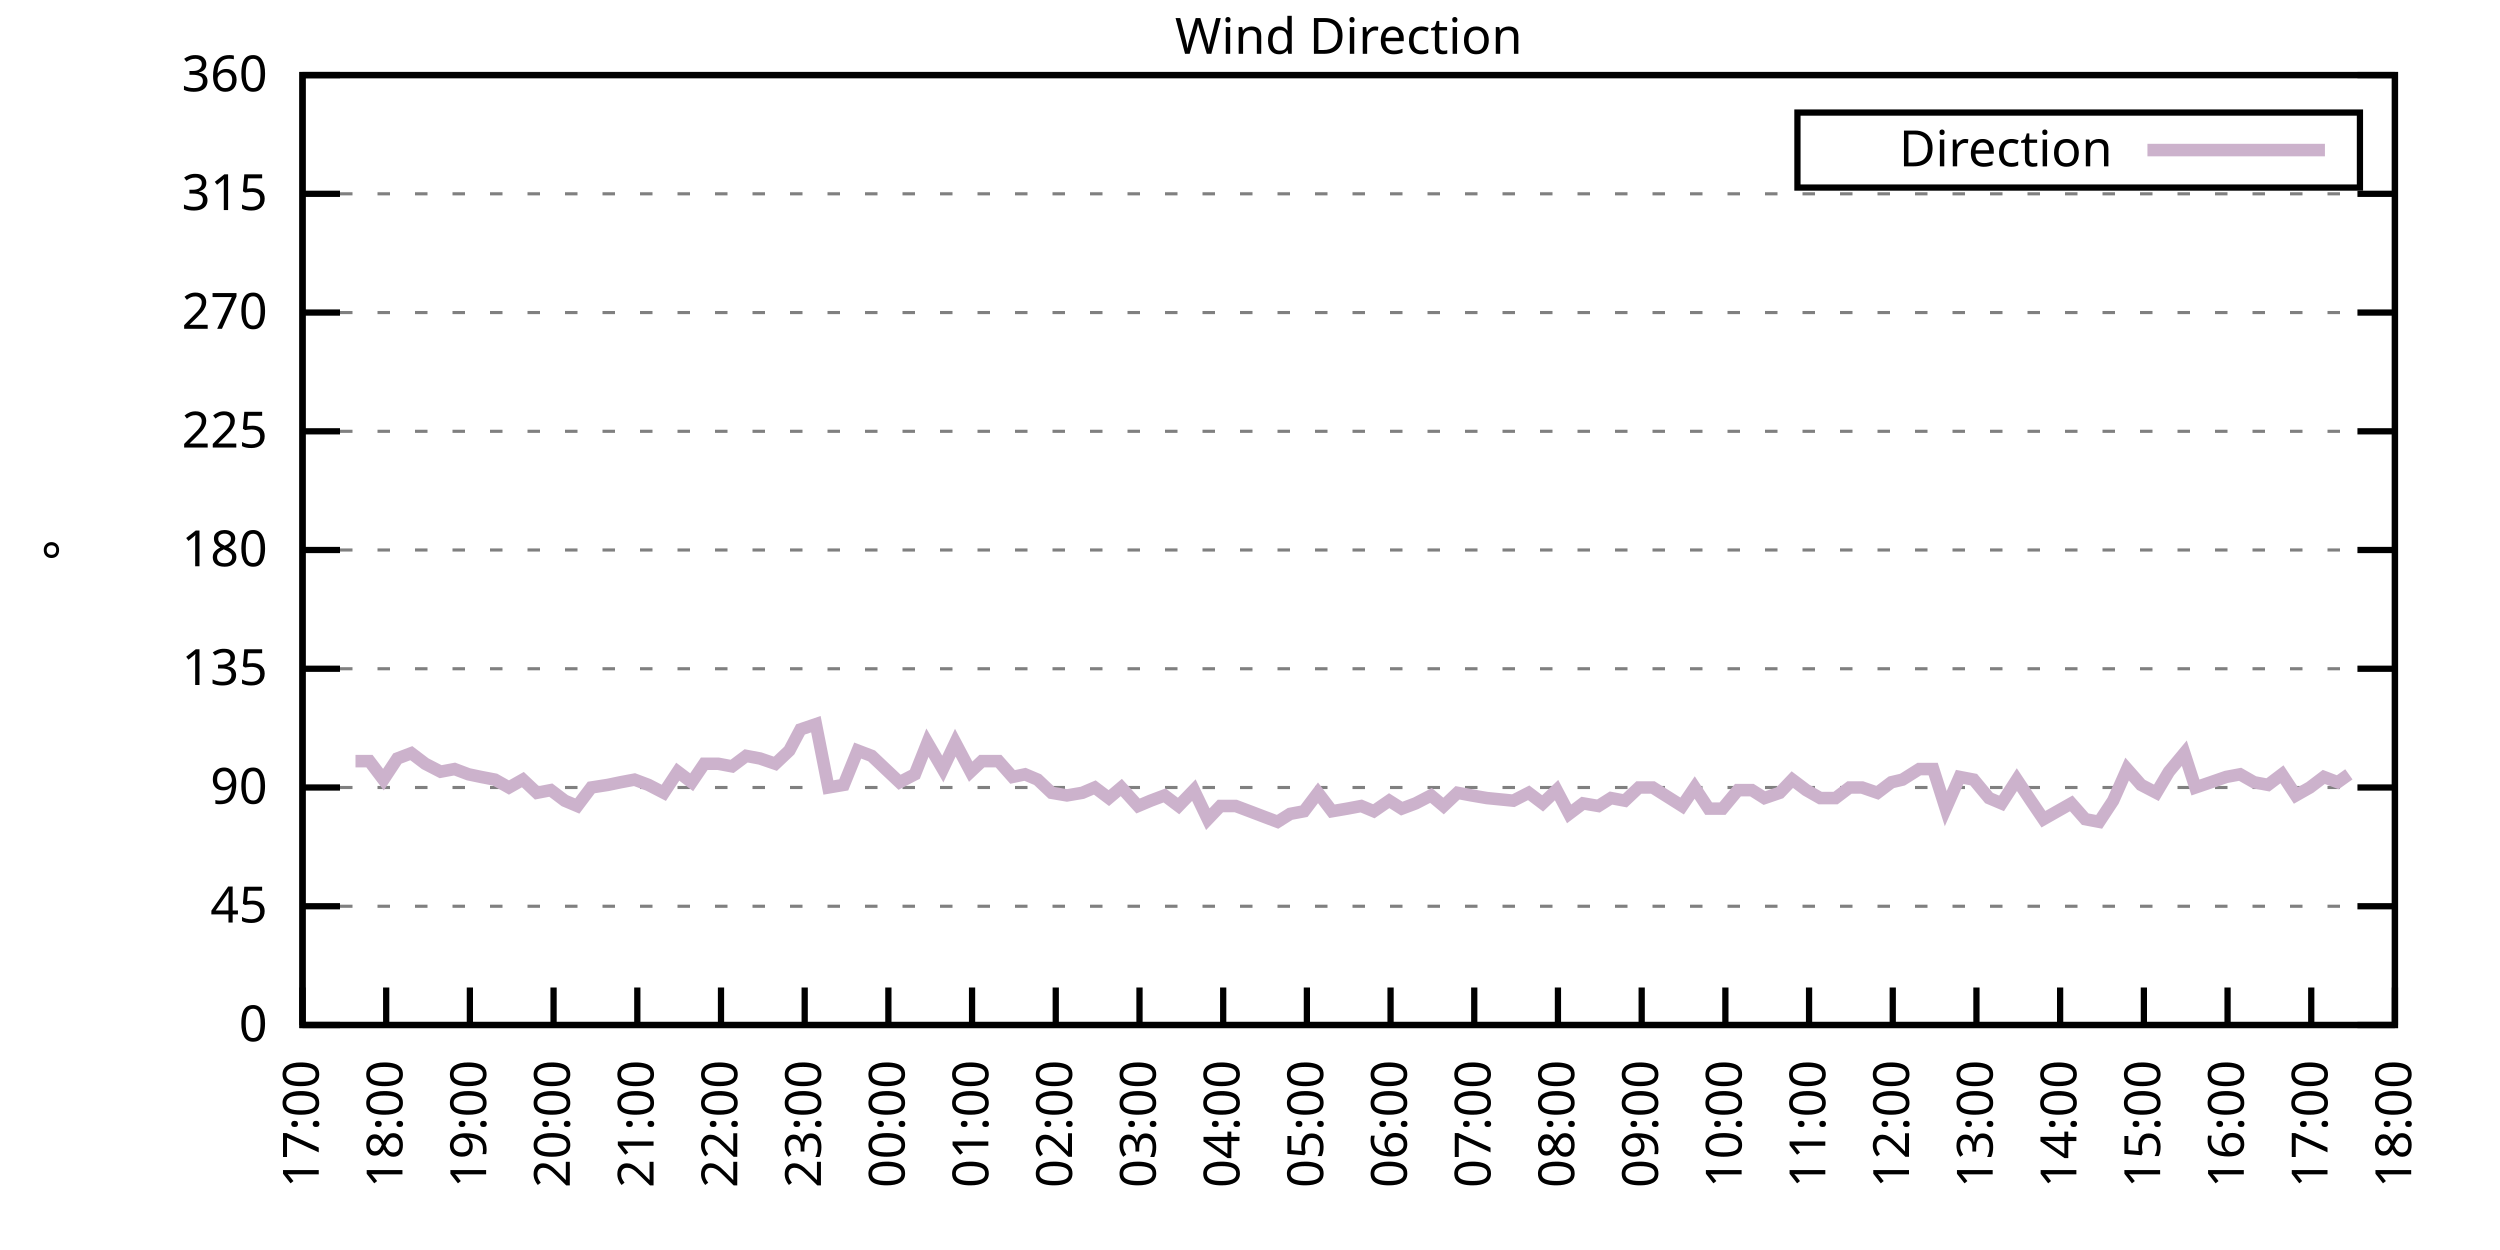
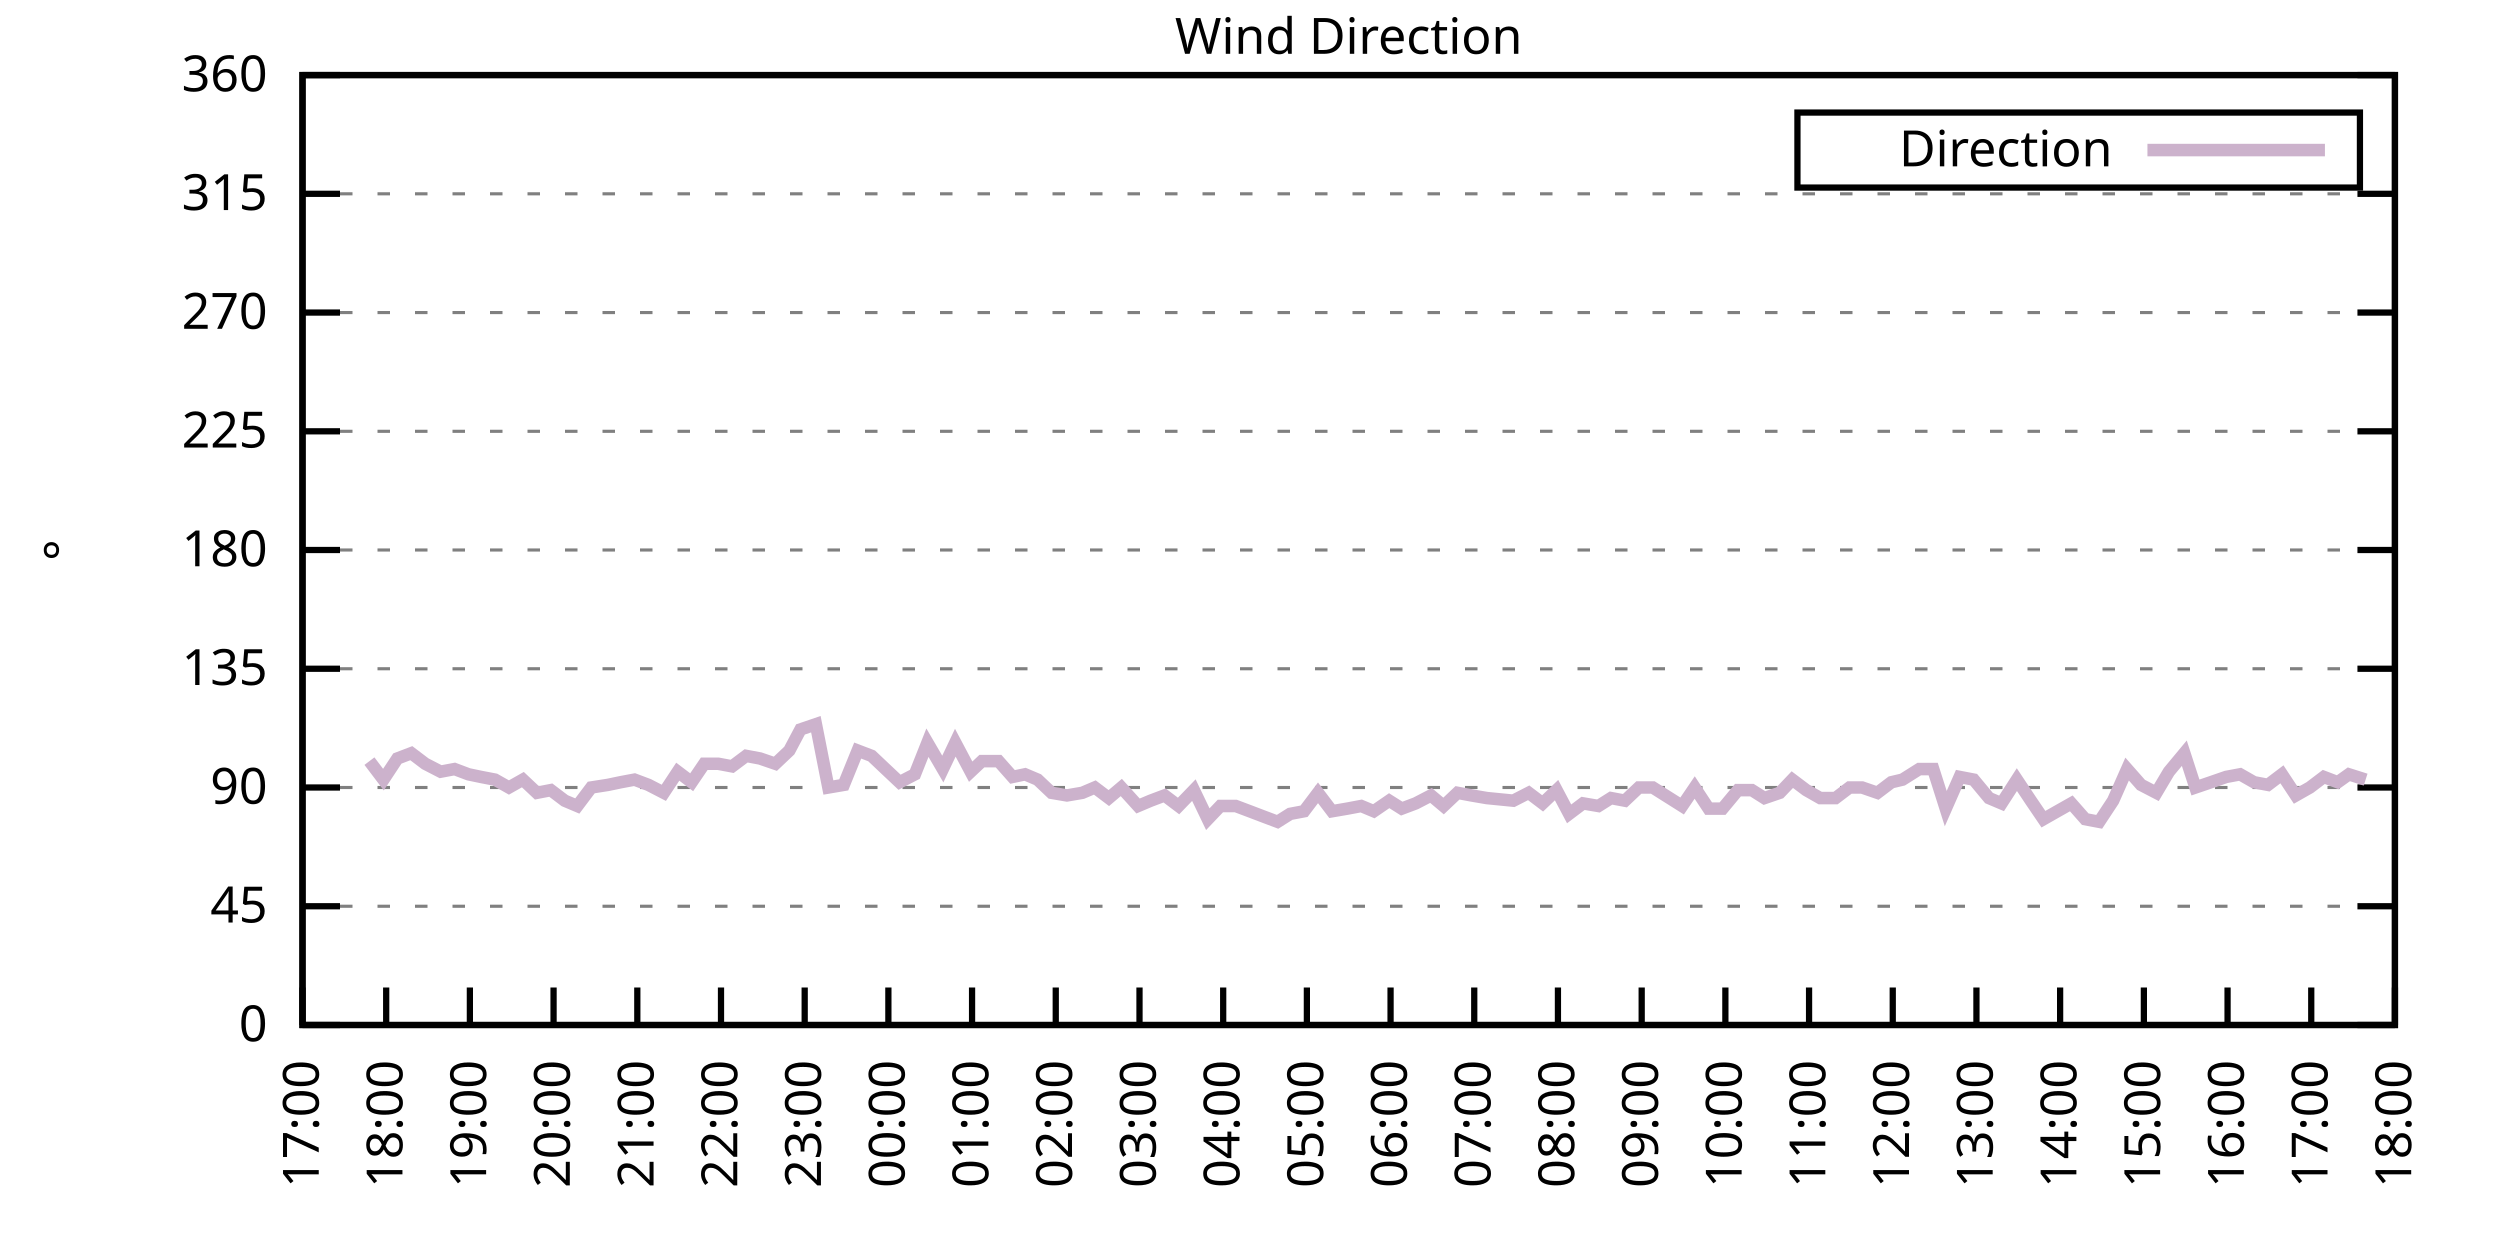
<svg xmlns="http://www.w3.org/2000/svg" xmlns:xlink="http://www.w3.org/1999/xlink" width="400" height="200" viewBox="0 0 400 200">
  <g id="gnuplot_canvas">
    <rect x="0" y="0" width="400" height="200" fill="none" />
    <defs>
      <circle id="gpDot" r="0.5" stroke-width="0.5" stroke="currentColor" />
      <path id="gpPt0" stroke-width="0.333" stroke="currentColor" d="M-1,0 h2 M0,-1 v2" />
      <path id="gpPt1" stroke-width="0.333" stroke="currentColor" d="M-1,-1 L1,1 M1,-1 L-1,1" />
      <path id="gpPt2" stroke-width="0.333" stroke="currentColor" d="M-1,0 L1,0 M0,-1 L0,1 M-1,-1 L1,1 M-1,1 L1,-1" />
      <rect id="gpPt3" stroke-width="0.333" stroke="currentColor" x="-1" y="-1" width="2" height="2" />
      <rect id="gpPt4" stroke-width="0.333" stroke="currentColor" fill="currentColor" x="-1" y="-1" width="2" height="2" />
      <circle id="gpPt5" stroke-width="0.333" stroke="currentColor" cx="0" cy="0" r="1" />
      <use xlink:href="#gpPt5" id="gpPt6" fill="currentColor" stroke="none" />
      <path id="gpPt7" stroke-width="0.333" stroke="currentColor" d="M0,-1.33 L-1.33,0.67 L1.33,0.67 z" />
      <use xlink:href="#gpPt7" id="gpPt8" fill="currentColor" stroke="none" />
      <use xlink:href="#gpPt7" id="gpPt9" stroke="currentColor" transform="rotate(180)" />
      <use xlink:href="#gpPt9" id="gpPt10" fill="currentColor" stroke="none" />
      <use xlink:href="#gpPt3" id="gpPt11" stroke="currentColor" transform="rotate(45)" />
      <use xlink:href="#gpPt11" id="gpPt12" fill="currentColor" stroke="none" />
      <path id="gpPt13" stroke-width="0.333" stroke="currentColor" d="M0,1.330 L1.265,0.411 L0.782,-1.067 L-0.782,-1.076 L-1.265,0.411 z" />
      <use xlink:href="#gpPt13" id="gpPt14" fill="currentColor" stroke="none" />
      <filter id="textbox" filterUnits="objectBoundingBox" x="0" y="0" height="1" width="1">
        <feFlood flood-color="white" flood-opacity="1" result="bgnd" />
        <feComposite in="SourceGraphic" in2="bgnd" operator="atop" />
      </filter>
      <filter id="greybox" filterUnits="objectBoundingBox" x="0" y="0" height="1" width="1">
        <feFlood flood-color="lightgrey" flood-opacity="1" result="grey" />
        <feComposite in="SourceGraphic" in2="grey" operator="atop" />
      </filter>
    </defs>
    <g fill="none" color="white" stroke="currentColor" stroke-width="1.00" stroke-linecap="butt" stroke-linejoin="miter">
</g>
    <g fill="none" color="black" stroke="currentColor" stroke-width="1.00" stroke-linecap="butt" stroke-linejoin="miter">
      <g stroke="none" shape-rendering="crispEdges">
        <polygon fill="rgb(255, 255, 255)" points="48.40,164.00 383.18,164.00 383.18,12.02 48.40,12.02 " />
      </g>
    </g>
    <g fill="none" color="black" stroke="currentColor" stroke-width="1.00" stroke-linecap="butt" stroke-linejoin="miter">
</g>
    <g fill="none" color="black" stroke="black" stroke-width="0.50" stroke-linecap="butt" stroke-linejoin="miter">
</g>
    <g fill="none" color="gray" stroke="currentColor" stroke-width="0.50" stroke-linecap="butt" stroke-linejoin="miter">
      <path stroke="gray" stroke-dasharray="2,4" class="gridline" d="M48.40,164.00 L383.19,164.00  " />
    </g>
    <g fill="none" color="gray" stroke="gray" stroke-width="1.00" stroke-linecap="butt" stroke-linejoin="miter">
</g>
    <g fill="none" color="black" stroke="currentColor" stroke-width="1.00" stroke-linecap="butt" stroke-linejoin="miter">
      <path stroke="black" d="M48.40,164.00 L54.40,164.00 M383.19,164.00 L377.19,164.00  " />
      <g transform="translate(42.80,166.60)" stroke="none" fill="black" font-family="Sans" font-size="8.00" text-anchor="end">
        <text>
          <tspan font-family="Sans"> 0</tspan>
        </text>
      </g>
    </g>
    <g fill="none" color="black" stroke="currentColor" stroke-width="1.00" stroke-linecap="butt" stroke-linejoin="miter">
</g>
    <g fill="none" color="black" stroke="black" stroke-width="0.50" stroke-linecap="butt" stroke-linejoin="miter">
</g>
    <g fill="none" color="gray" stroke="currentColor" stroke-width="0.50" stroke-linecap="butt" stroke-linejoin="miter">
      <path stroke="gray" stroke-dasharray="2,4" class="gridline" d="M48.40,145.00 L383.19,145.00  " />
    </g>
    <g fill="none" color="gray" stroke="gray" stroke-width="1.00" stroke-linecap="butt" stroke-linejoin="miter">
</g>
    <g fill="none" color="black" stroke="currentColor" stroke-width="1.00" stroke-linecap="butt" stroke-linejoin="miter">
      <path stroke="black" d="M48.40,145.00 L54.40,145.00 M383.19,145.00 L377.19,145.00  " />
      <g transform="translate(42.80,147.60)" stroke="none" fill="black" font-family="Sans" font-size="8.00" text-anchor="end">
        <text>
          <tspan font-family="Sans"> 45</tspan>
        </text>
      </g>
    </g>
    <g fill="none" color="black" stroke="currentColor" stroke-width="1.00" stroke-linecap="butt" stroke-linejoin="miter">
</g>
    <g fill="none" color="black" stroke="black" stroke-width="0.50" stroke-linecap="butt" stroke-linejoin="miter">
</g>
    <g fill="none" color="gray" stroke="currentColor" stroke-width="0.50" stroke-linecap="butt" stroke-linejoin="miter">
      <path stroke="gray" stroke-dasharray="2,4" class="gridline" d="M48.40,126.00 L383.19,126.00  " />
    </g>
    <g fill="none" color="gray" stroke="gray" stroke-width="1.00" stroke-linecap="butt" stroke-linejoin="miter">
</g>
    <g fill="none" color="black" stroke="currentColor" stroke-width="1.00" stroke-linecap="butt" stroke-linejoin="miter">
      <path stroke="black" d="M48.40,126.00 L54.40,126.00 M383.19,126.00 L377.19,126.00  " />
      <g transform="translate(42.80,128.60)" stroke="none" fill="black" font-family="Sans" font-size="8.00" text-anchor="end">
        <text>
          <tspan font-family="Sans"> 90</tspan>
        </text>
      </g>
    </g>
    <g fill="none" color="black" stroke="currentColor" stroke-width="1.00" stroke-linecap="butt" stroke-linejoin="miter">
</g>
    <g fill="none" color="black" stroke="black" stroke-width="0.50" stroke-linecap="butt" stroke-linejoin="miter">
</g>
    <g fill="none" color="gray" stroke="currentColor" stroke-width="0.50" stroke-linecap="butt" stroke-linejoin="miter">
      <path stroke="gray" stroke-dasharray="2,4" class="gridline" d="M48.40,107.00 L383.19,107.00  " />
    </g>
    <g fill="none" color="gray" stroke="gray" stroke-width="1.00" stroke-linecap="butt" stroke-linejoin="miter">
</g>
    <g fill="none" color="black" stroke="currentColor" stroke-width="1.00" stroke-linecap="butt" stroke-linejoin="miter">
      <path stroke="black" d="M48.40,107.00 L54.40,107.00 M383.19,107.00 L377.19,107.00  " />
      <g transform="translate(42.80,109.60)" stroke="none" fill="black" font-family="Sans" font-size="8.00" text-anchor="end">
        <text>
          <tspan font-family="Sans"> 135</tspan>
        </text>
      </g>
    </g>
    <g fill="none" color="black" stroke="currentColor" stroke-width="1.00" stroke-linecap="butt" stroke-linejoin="miter">
</g>
    <g fill="none" color="black" stroke="black" stroke-width="0.50" stroke-linecap="butt" stroke-linejoin="miter">
</g>
    <g fill="none" color="gray" stroke="currentColor" stroke-width="0.50" stroke-linecap="butt" stroke-linejoin="miter">
      <path stroke="gray" stroke-dasharray="2,4" class="gridline" d="M48.40,88.00 L383.19,88.00  " />
    </g>
    <g fill="none" color="gray" stroke="gray" stroke-width="1.00" stroke-linecap="butt" stroke-linejoin="miter">
</g>
    <g fill="none" color="black" stroke="currentColor" stroke-width="1.00" stroke-linecap="butt" stroke-linejoin="miter">
      <path stroke="black" d="M48.40,88.00 L54.40,88.00 M383.19,88.00 L377.19,88.00  " />
      <g transform="translate(42.80,90.60)" stroke="none" fill="black" font-family="Sans" font-size="8.00" text-anchor="end">
        <text>
          <tspan font-family="Sans"> 180</tspan>
        </text>
      </g>
    </g>
    <g fill="none" color="black" stroke="currentColor" stroke-width="1.00" stroke-linecap="butt" stroke-linejoin="miter">
</g>
    <g fill="none" color="black" stroke="black" stroke-width="0.50" stroke-linecap="butt" stroke-linejoin="miter">
</g>
    <g fill="none" color="gray" stroke="currentColor" stroke-width="0.50" stroke-linecap="butt" stroke-linejoin="miter">
      <path stroke="gray" stroke-dasharray="2,4" class="gridline" d="M48.40,69.01 L383.19,69.01  " />
    </g>
    <g fill="none" color="gray" stroke="gray" stroke-width="1.00" stroke-linecap="butt" stroke-linejoin="miter">
</g>
    <g fill="none" color="black" stroke="currentColor" stroke-width="1.00" stroke-linecap="butt" stroke-linejoin="miter">
      <path stroke="black" d="M48.40,69.01 L54.40,69.01 M383.19,69.01 L377.19,69.01  " />
      <g transform="translate(42.80,71.61)" stroke="none" fill="black" font-family="Sans" font-size="8.00" text-anchor="end">
        <text>
          <tspan font-family="Sans"> 225</tspan>
        </text>
      </g>
    </g>
    <g fill="none" color="black" stroke="currentColor" stroke-width="1.00" stroke-linecap="butt" stroke-linejoin="miter">
</g>
    <g fill="none" color="black" stroke="black" stroke-width="0.50" stroke-linecap="butt" stroke-linejoin="miter">
</g>
    <g fill="none" color="gray" stroke="currentColor" stroke-width="0.50" stroke-linecap="butt" stroke-linejoin="miter">
      <path stroke="gray" stroke-dasharray="2,4" class="gridline" d="M48.40,50.01 L383.19,50.01  " />
    </g>
    <g fill="none" color="gray" stroke="gray" stroke-width="1.00" stroke-linecap="butt" stroke-linejoin="miter">
</g>
    <g fill="none" color="black" stroke="currentColor" stroke-width="1.00" stroke-linecap="butt" stroke-linejoin="miter">
      <path stroke="black" d="M48.40,50.01 L54.40,50.01 M383.19,50.01 L377.19,50.01  " />
      <g transform="translate(42.80,52.61)" stroke="none" fill="black" font-family="Sans" font-size="8.00" text-anchor="end">
        <text>
          <tspan font-family="Sans"> 270</tspan>
        </text>
      </g>
    </g>
    <g fill="none" color="black" stroke="currentColor" stroke-width="1.00" stroke-linecap="butt" stroke-linejoin="miter">
</g>
    <g fill="none" color="black" stroke="black" stroke-width="0.50" stroke-linecap="butt" stroke-linejoin="miter">
</g>
    <g fill="none" color="gray" stroke="currentColor" stroke-width="0.50" stroke-linecap="butt" stroke-linejoin="miter">
      <path stroke="gray" stroke-dasharray="2,4" class="gridline" d="M48.40,31.01 L383.19,31.01  " />
    </g>
    <g fill="none" color="gray" stroke="gray" stroke-width="1.00" stroke-linecap="butt" stroke-linejoin="miter">
</g>
    <g fill="none" color="black" stroke="currentColor" stroke-width="1.00" stroke-linecap="butt" stroke-linejoin="miter">
      <path stroke="black" d="M48.40,31.01 L54.40,31.01 M383.19,31.01 L377.19,31.01  " />
      <g transform="translate(42.80,33.61)" stroke="none" fill="black" font-family="Sans" font-size="8.00" text-anchor="end">
        <text>
          <tspan font-family="Sans"> 315</tspan>
        </text>
      </g>
    </g>
    <g fill="none" color="black" stroke="currentColor" stroke-width="1.00" stroke-linecap="butt" stroke-linejoin="miter">
</g>
    <g fill="none" color="black" stroke="black" stroke-width="0.50" stroke-linecap="butt" stroke-linejoin="miter">
</g>
    <g fill="none" color="gray" stroke="currentColor" stroke-width="0.50" stroke-linecap="butt" stroke-linejoin="miter">
      <path stroke="gray" stroke-dasharray="2,4" class="gridline" d="M48.40,12.01 L383.19,12.01  " />
    </g>
    <g fill="none" color="gray" stroke="gray" stroke-width="1.00" stroke-linecap="butt" stroke-linejoin="miter">
</g>
    <g fill="none" color="black" stroke="currentColor" stroke-width="1.00" stroke-linecap="butt" stroke-linejoin="miter">
      <path stroke="black" d="M48.40,12.01 L54.40,12.01 M383.19,12.01 L377.19,12.01  " />
      <g transform="translate(42.80,14.61)" stroke="none" fill="black" font-family="Sans" font-size="8.00" text-anchor="end">
        <text>
          <tspan font-family="Sans"> 360</tspan>
        </text>
      </g>
    </g>
    <g fill="none" color="black" stroke="currentColor" stroke-width="1.00" stroke-linecap="butt" stroke-linejoin="miter">
      <path stroke="black" d="M48.40,164.00 L48.40,158.00  " />
      <g transform="translate(51.00,169.60) rotate(270.00)" stroke="none" fill="black" font-family="Sans" font-size="8.00" text-anchor="end">
        <text>
          <tspan font-family="Sans">17:00</tspan>
        </text>
      </g>
    </g>
    <g fill="none" color="black" stroke="currentColor" stroke-width="1.00" stroke-linecap="butt" stroke-linejoin="miter">
      <path stroke="black" d="M61.79,164.00 L61.79,158.00  " />
      <g transform="translate(64.39,169.60) rotate(270.00)" stroke="none" fill="black" font-family="Sans" font-size="8.00" text-anchor="end">
        <text>
          <tspan font-family="Sans">18:00</tspan>
        </text>
      </g>
    </g>
    <g fill="none" color="black" stroke="currentColor" stroke-width="1.00" stroke-linecap="butt" stroke-linejoin="miter">
      <path stroke="black" d="M75.18,164.00 L75.18,158.00  " />
      <g transform="translate(77.78,169.60) rotate(270.00)" stroke="none" fill="black" font-family="Sans" font-size="8.00" text-anchor="end">
        <text>
          <tspan font-family="Sans">19:00</tspan>
        </text>
      </g>
    </g>
    <g fill="none" color="black" stroke="currentColor" stroke-width="1.00" stroke-linecap="butt" stroke-linejoin="miter">
      <path stroke="black" d="M88.57,164.00 L88.57,158.00  " />
      <g transform="translate(91.17,169.60) rotate(270.00)" stroke="none" fill="black" font-family="Sans" font-size="8.00" text-anchor="end">
        <text>
          <tspan font-family="Sans">20:00</tspan>
        </text>
      </g>
    </g>
    <g fill="none" color="black" stroke="currentColor" stroke-width="1.00" stroke-linecap="butt" stroke-linejoin="miter">
      <path stroke="black" d="M101.97,164.00 L101.97,158.00  " />
      <g transform="translate(104.57,169.60) rotate(270.00)" stroke="none" fill="black" font-family="Sans" font-size="8.00" text-anchor="end">
        <text>
          <tspan font-family="Sans">21:00</tspan>
        </text>
      </g>
    </g>
    <g fill="none" color="black" stroke="currentColor" stroke-width="1.00" stroke-linecap="butt" stroke-linejoin="miter">
      <path stroke="black" d="M115.36,164.00 L115.36,158.00  " />
      <g transform="translate(117.96,169.60) rotate(270.00)" stroke="none" fill="black" font-family="Sans" font-size="8.00" text-anchor="end">
        <text>
          <tspan font-family="Sans">22:00</tspan>
        </text>
      </g>
    </g>
    <g fill="none" color="black" stroke="currentColor" stroke-width="1.00" stroke-linecap="butt" stroke-linejoin="miter">
      <path stroke="black" d="M128.75,164.00 L128.75,158.00  " />
      <g transform="translate(131.35,169.60) rotate(270.00)" stroke="none" fill="black" font-family="Sans" font-size="8.00" text-anchor="end">
        <text>
          <tspan font-family="Sans">23:00</tspan>
        </text>
      </g>
    </g>
    <g fill="none" color="black" stroke="currentColor" stroke-width="1.00" stroke-linecap="butt" stroke-linejoin="miter">
      <path stroke="black" d="M142.14,164.00 L142.14,158.00  " />
      <g transform="translate(144.74,169.60) rotate(270.00)" stroke="none" fill="black" font-family="Sans" font-size="8.00" text-anchor="end">
        <text>
          <tspan font-family="Sans">00:00</tspan>
        </text>
      </g>
    </g>
    <g fill="none" color="black" stroke="currentColor" stroke-width="1.00" stroke-linecap="butt" stroke-linejoin="miter">
      <path stroke="black" d="M155.53,164.00 L155.53,158.00  " />
      <g transform="translate(158.13,169.60) rotate(270.00)" stroke="none" fill="black" font-family="Sans" font-size="8.00" text-anchor="end">
        <text>
          <tspan font-family="Sans">01:00</tspan>
        </text>
      </g>
    </g>
    <g fill="none" color="black" stroke="currentColor" stroke-width="1.00" stroke-linecap="butt" stroke-linejoin="miter">
      <path stroke="black" d="M168.92,164.00 L168.92,158.00  " />
      <g transform="translate(171.52,169.60) rotate(270.00)" stroke="none" fill="black" font-family="Sans" font-size="8.00" text-anchor="end">
        <text>
          <tspan font-family="Sans">02:00</tspan>
        </text>
      </g>
    </g>
    <g fill="none" color="black" stroke="currentColor" stroke-width="1.00" stroke-linecap="butt" stroke-linejoin="miter">
      <path stroke="black" d="M182.32,164.00 L182.32,158.00  " />
      <g transform="translate(184.92,169.60) rotate(270.00)" stroke="none" fill="black" font-family="Sans" font-size="8.00" text-anchor="end">
        <text>
          <tspan font-family="Sans">03:00</tspan>
        </text>
      </g>
    </g>
    <g fill="none" color="black" stroke="currentColor" stroke-width="1.00" stroke-linecap="butt" stroke-linejoin="miter">
      <path stroke="black" d="M195.71,164.00 L195.71,158.00  " />
      <g transform="translate(198.31,169.60) rotate(270.00)" stroke="none" fill="black" font-family="Sans" font-size="8.00" text-anchor="end">
        <text>
          <tspan font-family="Sans">04:00</tspan>
        </text>
      </g>
    </g>
    <g fill="none" color="black" stroke="currentColor" stroke-width="1.00" stroke-linecap="butt" stroke-linejoin="miter">
      <path stroke="black" d="M209.10,164.00 L209.10,158.00  " />
      <g transform="translate(211.70,169.60) rotate(270.00)" stroke="none" fill="black" font-family="Sans" font-size="8.00" text-anchor="end">
        <text>
          <tspan font-family="Sans">05:00</tspan>
        </text>
      </g>
    </g>
    <g fill="none" color="black" stroke="currentColor" stroke-width="1.00" stroke-linecap="butt" stroke-linejoin="miter">
      <path stroke="black" d="M222.49,164.00 L222.49,158.00  " />
      <g transform="translate(225.09,169.60) rotate(270.00)" stroke="none" fill="black" font-family="Sans" font-size="8.00" text-anchor="end">
        <text>
          <tspan font-family="Sans">06:00</tspan>
        </text>
      </g>
    </g>
    <g fill="none" color="black" stroke="currentColor" stroke-width="1.00" stroke-linecap="butt" stroke-linejoin="miter">
      <path stroke="black" d="M235.88,164.00 L235.88,158.00  " />
      <g transform="translate(238.48,169.60) rotate(270.00)" stroke="none" fill="black" font-family="Sans" font-size="8.00" text-anchor="end">
        <text>
          <tspan font-family="Sans">07:00</tspan>
        </text>
      </g>
    </g>
    <g fill="none" color="black" stroke="currentColor" stroke-width="1.00" stroke-linecap="butt" stroke-linejoin="miter">
      <path stroke="black" d="M249.27,164.00 L249.27,158.00  " />
      <g transform="translate(251.87,169.60) rotate(270.00)" stroke="none" fill="black" font-family="Sans" font-size="8.00" text-anchor="end">
        <text>
          <tspan font-family="Sans">08:00</tspan>
        </text>
      </g>
    </g>
    <g fill="none" color="black" stroke="currentColor" stroke-width="1.00" stroke-linecap="butt" stroke-linejoin="miter">
      <path stroke="black" d="M262.67,164.00 L262.67,158.00  " />
      <g transform="translate(265.27,169.60) rotate(270.00)" stroke="none" fill="black" font-family="Sans" font-size="8.00" text-anchor="end">
        <text>
          <tspan font-family="Sans">09:00</tspan>
        </text>
      </g>
    </g>
    <g fill="none" color="black" stroke="currentColor" stroke-width="1.00" stroke-linecap="butt" stroke-linejoin="miter">
      <path stroke="black" d="M276.06,164.00 L276.06,158.00  " />
      <g transform="translate(278.66,169.60) rotate(270.00)" stroke="none" fill="black" font-family="Sans" font-size="8.00" text-anchor="end">
        <text>
          <tspan font-family="Sans">10:00</tspan>
        </text>
      </g>
    </g>
    <g fill="none" color="black" stroke="currentColor" stroke-width="1.00" stroke-linecap="butt" stroke-linejoin="miter">
      <path stroke="black" d="M289.45,164.00 L289.45,158.00  " />
      <g transform="translate(292.05,169.60) rotate(270.00)" stroke="none" fill="black" font-family="Sans" font-size="8.00" text-anchor="end">
        <text>
          <tspan font-family="Sans">11:00</tspan>
        </text>
      </g>
    </g>
    <g fill="none" color="black" stroke="currentColor" stroke-width="1.00" stroke-linecap="butt" stroke-linejoin="miter">
      <path stroke="black" d="M302.84,164.00 L302.84,158.00  " />
      <g transform="translate(305.44,169.60) rotate(270.00)" stroke="none" fill="black" font-family="Sans" font-size="8.00" text-anchor="end">
        <text>
          <tspan font-family="Sans">12:00</tspan>
        </text>
      </g>
    </g>
    <g fill="none" color="black" stroke="currentColor" stroke-width="1.00" stroke-linecap="butt" stroke-linejoin="miter">
      <path stroke="black" d="M316.23,164.00 L316.23,158.00  " />
      <g transform="translate(318.83,169.60) rotate(270.00)" stroke="none" fill="black" font-family="Sans" font-size="8.00" text-anchor="end">
        <text>
          <tspan font-family="Sans">13:00</tspan>
        </text>
      </g>
    </g>
    <g fill="none" color="black" stroke="currentColor" stroke-width="1.00" stroke-linecap="butt" stroke-linejoin="miter">
      <path stroke="black" d="M329.62,164.00 L329.62,158.00  " />
      <g transform="translate(332.22,169.60) rotate(270.00)" stroke="none" fill="black" font-family="Sans" font-size="8.00" text-anchor="end">
        <text>
          <tspan font-family="Sans">14:00</tspan>
        </text>
      </g>
    </g>
    <g fill="none" color="black" stroke="currentColor" stroke-width="1.00" stroke-linecap="butt" stroke-linejoin="miter">
      <path stroke="black" d="M343.02,164.00 L343.02,158.00  " />
      <g transform="translate(345.62,169.60) rotate(270.00)" stroke="none" fill="black" font-family="Sans" font-size="8.00" text-anchor="end">
        <text>
          <tspan font-family="Sans">15:00</tspan>
        </text>
      </g>
    </g>
    <g fill="none" color="black" stroke="currentColor" stroke-width="1.00" stroke-linecap="butt" stroke-linejoin="miter">
      <path stroke="black" d="M356.41,164.00 L356.41,158.00  " />
      <g transform="translate(359.01,169.60) rotate(270.00)" stroke="none" fill="black" font-family="Sans" font-size="8.00" text-anchor="end">
        <text>
          <tspan font-family="Sans">16:00</tspan>
        </text>
      </g>
    </g>
    <g fill="none" color="black" stroke="currentColor" stroke-width="1.00" stroke-linecap="butt" stroke-linejoin="miter">
      <path stroke="black" d="M369.80,164.00 L369.80,158.00  " />
      <g transform="translate(372.40,169.60) rotate(270.00)" stroke="none" fill="black" font-family="Sans" font-size="8.00" text-anchor="end">
        <text>
          <tspan font-family="Sans">17:00</tspan>
        </text>
      </g>
    </g>
    <g fill="none" color="black" stroke="currentColor" stroke-width="1.00" stroke-linecap="butt" stroke-linejoin="miter">
      <path stroke="black" d="M383.19,164.00 L383.19,158.00  " />
      <g transform="translate(385.79,169.60) rotate(270.00)" stroke="none" fill="black" font-family="Sans" font-size="8.00" text-anchor="end">
        <text>
          <tspan font-family="Sans">18:00</tspan>
        </text>
      </g>
    </g>
    <g fill="none" color="black" stroke="currentColor" stroke-width="1.00" stroke-linecap="butt" stroke-linejoin="miter">
</g>
    <g fill="none" color="black" stroke="currentColor" stroke-width="1.00" stroke-linecap="butt" stroke-linejoin="miter">
      <path stroke="black" d="M48.40,12.01 L48.40,164.00 L383.19,164.00 L383.19,12.01 L48.40,12.01 Z  " />
    </g>
    <g fill="none" color="black" stroke="currentColor" stroke-width="1.00" stroke-linecap="butt" stroke-linejoin="miter">
</g>
    <g fill="none" color="black" stroke="currentColor" stroke-width="1.00" stroke-linecap="butt" stroke-linejoin="miter">
      <path stroke="black" d="M287.59,30.01 L287.59,18.01 L377.59,18.01 L377.59,30.01 L287.59,30.01 Z  " />
    </g>
    <g id="Wind_direction_plot_1">
      <g fill="none" color="white" stroke="black" stroke-width="2.00" stroke-linecap="butt" stroke-linejoin="miter">
</g>
      <g fill="none" color="black" stroke="currentColor" stroke-width="2.00" stroke-linecap="butt" stroke-linejoin="miter">
        <g transform="translate(337.99,26.61)" stroke="none" fill="black" font-family="Sans" font-size="8.00" text-anchor="end">
          <text>
            <tspan font-family="Sans">Direction</tspan>
          </text>
        </g>
      </g>
      <g fill="none" color="black" stroke="currentColor" stroke-width="2.00" stroke-linecap="butt" stroke-linejoin="miter">
-         <path stroke="rgb(204, 178, 204)" d="M343.59,24.01 L371.99,24.01 M56.88,121.78 L59.11,121.78 L61.35,124.74 L63.58,121.36 L65.81,120.51 L68.04,122.20   L70.50,123.47 L72.73,123.05 L74.96,123.89 L76.97,124.31 L79.20,124.74 L81.43,126.00 L83.66,124.74 L85.90,126.85   L88.13,126.42 L90.36,128.11 L92.37,128.96 L94.60,126.00 L97.28,125.58 L99.29,125.16 L101.52,124.74 L103.75,125.58   L106.21,126.85 L108.44,123.47 L110.67,125.16 L112.68,122.20 L114.91,122.20 L117.14,122.62 L119.38,120.94 L121.61,121.36   L124.06,122.20 L126.29,120.09 L128.08,116.71 L130.54,115.87 L132.54,126.00 L135.00,125.58 L137.23,120.09 L139.46,120.94   L141.69,123.05 L143.93,125.16 L146.38,123.89 L148.39,118.83 L150.85,123.05 L152.85,118.83 L155.31,123.47 L157.10,121.78   L159.77,121.78 L162.01,124.31 L164.01,123.89 L166.02,124.74 L168.25,126.85 L170.71,127.27 L173.17,126.85 L175.17,126.00   L177.41,127.69 L179.41,126.00 L182.09,128.96 L184.10,128.11 L186.33,127.27 L188.57,128.96 L191.02,126.42 L193.25,131.07   L195.26,128.96 L197.72,128.96 L199.95,129.80 L202.18,130.65 L204.41,131.49 L206.42,130.22 L208.65,129.80 L210.88,126.85   L213.12,129.80 L215.57,129.38 L217.80,128.96 L219.81,129.80 L222.27,128.11 L224.28,129.38 L226.51,128.54 L228.96,127.27   L230.97,128.96 L233.20,126.85 L235.44,127.27 L237.89,127.69 L242.13,128.11 L244.59,126.85 L246.82,128.54 L249.05,126.42   L251.06,130.22 L253.29,128.54 L255.75,128.96 L257.76,127.69 L259.99,128.11 L262.22,126.00 L264.45,126.00 L266.46,127.27   L269.14,128.96 L271.15,126.00 L273.38,129.38 L275.61,129.38 L278.07,126.42 L280.30,126.42 L282.31,127.69 L284.76,126.85   L286.77,124.74 L289.00,126.42 L291.23,127.69 L293.69,127.69 L295.92,126.00 L297.93,126.00 L300.39,126.85 L302.62,125.16   L304.40,124.74 L307.08,123.05 L309.31,123.05 L311.32,129.38 L313.55,124.31 L315.79,124.74 L318.24,127.69 L320.25,128.54   L322.70,124.74 L324.94,128.11 L326.95,131.07 L329.18,129.80 L331.41,128.54 L333.64,131.07 L335.87,131.49 L338.10,128.11   L340.34,123.05 L342.57,125.58 L345.02,126.85 L347.03,123.47 L349.49,120.51 L351.27,126.00 L353.73,125.16 L356.18,124.31   L358.42,123.89 L360.65,125.16 L362.88,125.58 L365.11,123.89 L367.34,127.27 L369.58,126.00 L371.81,124.31 L374.04,125.16   L375.82,123.89  " />
+         <path stroke="rgb(204, 178, 204)" d="M343.59,24.01 L371.99,24.01 M59.11,121.78 L61.35,124.74 L63.58,121.36 L65.81,120.51 L68.04,122.20 L70.50,123.47   L72.73,123.05 L74.96,123.89 L76.97,124.31 L79.20,124.74 L81.43,126.00 L83.66,124.74 L85.90,126.85 L88.13,126.42   L90.36,128.11 L92.37,128.96 L94.60,126.00 L97.28,125.58 L99.29,125.16 L101.52,124.74 L103.75,125.58 L106.21,126.85   L108.44,123.47 L110.67,125.16 L112.68,122.20 L114.91,122.20 L117.14,122.62 L119.38,120.94 L121.61,121.36 L124.06,122.20   L126.29,120.09 L128.08,116.71 L130.54,115.87 L132.54,126.00 L135.00,125.58 L137.23,120.09 L139.46,120.94 L141.69,123.05   L143.93,125.16 L146.38,123.89 L148.39,118.83 L150.85,123.05 L152.85,118.83 L155.31,123.47 L157.10,121.78 L159.77,121.78   L162.01,124.31 L164.01,123.89 L166.02,124.74 L168.25,126.85 L170.71,127.27 L173.17,126.85 L175.17,126.00 L177.41,127.69   L179.41,126.00 L182.09,128.96 L184.10,128.11 L186.33,127.27 L188.57,128.96 L191.02,126.42 L193.25,131.07 L195.26,128.96   L197.72,128.96 L199.95,129.80 L202.18,130.65 L204.41,131.49 L206.42,130.22 L208.65,129.80 L210.88,126.85 L213.12,129.80   L215.57,129.38 L217.80,128.96 L219.81,129.80 L222.27,128.11 L224.28,129.38 L226.51,128.54 L228.96,127.27 L230.97,128.96   L233.20,126.85 L235.44,127.27 L237.89,127.69 L242.13,128.11 L244.59,126.85 L246.82,128.54 L249.05,126.42 L251.06,130.22   L253.29,128.54 L255.75,128.96 L257.76,127.69 L259.99,128.11 L262.22,126.00 L264.45,126.00 L266.46,127.27 L269.14,128.96   L271.15,126.00 L273.38,129.38 L275.61,129.38 L278.07,126.42 L280.30,126.42 L282.31,127.69 L284.76,126.85 L286.77,124.74   L289.00,126.42 L291.23,127.69 L293.69,127.69 L295.92,126.00 L297.93,126.00 L300.39,126.85 L302.62,125.16 L304.40,124.74   L307.08,123.05 L309.31,123.05 L311.32,129.38 L313.55,124.31 L315.79,124.74 L318.24,127.69 L320.25,128.54 L322.70,124.74   L324.94,128.11 L326.95,131.07 L329.18,129.80 L331.41,128.54 L333.64,131.07 L335.87,131.49 L338.10,128.11 L340.34,123.05   L342.57,125.58 L345.02,126.85 L347.03,123.47 L349.49,120.51 L351.27,126.00 L353.73,125.16 L356.18,124.31 L358.42,123.89   L360.65,125.16 L362.88,125.58 L365.11,123.89 L367.34,127.27 L369.58,126.00 L371.81,124.31 L374.04,125.16 L375.82,123.89   L378.50,124.74  " />
      </g>
    </g>
    <g fill="none" color="black" stroke="currentColor" stroke-width="2.00" stroke-linecap="butt" stroke-linejoin="miter">
</g>
    <g fill="none" color="black" stroke="black" stroke-width="1.00" stroke-linecap="butt" stroke-linejoin="miter">
</g>
    <g fill="none" color="black" stroke="currentColor" stroke-width="1.00" stroke-linecap="butt" stroke-linejoin="miter">
      <path stroke="black" d="M48.40,12.01 L48.40,164.00 L383.19,164.00 L383.19,12.01 L48.40,12.01 Z  " />
      <g transform="translate(12.80,88.01) rotate(270.00)" stroke="none" fill="black" font-family="Sans" font-size="8.00" text-anchor="middle">
        <text>
          <tspan font-family="Sans">°</tspan>
        </text>
      </g>
    </g>
    <g fill="none" color="black" stroke="currentColor" stroke-width="1.00" stroke-linecap="butt" stroke-linejoin="miter">
</g>
    <g fill="none" color="black" stroke="currentColor" stroke-width="1.00" stroke-linecap="butt" stroke-linejoin="miter">
      <g transform="translate(215.79,8.61)" stroke="none" fill="black" font-family="Sans" font-size="8.00" text-anchor="middle">
        <text>
          <tspan font-family="Sans">Wind Direction</tspan>
        </text>
      </g>
    </g>
    <g fill="none" color="black" stroke="currentColor" stroke-width="1.00" stroke-linecap="butt" stroke-linejoin="miter">
</g>
  </g>
</svg>
